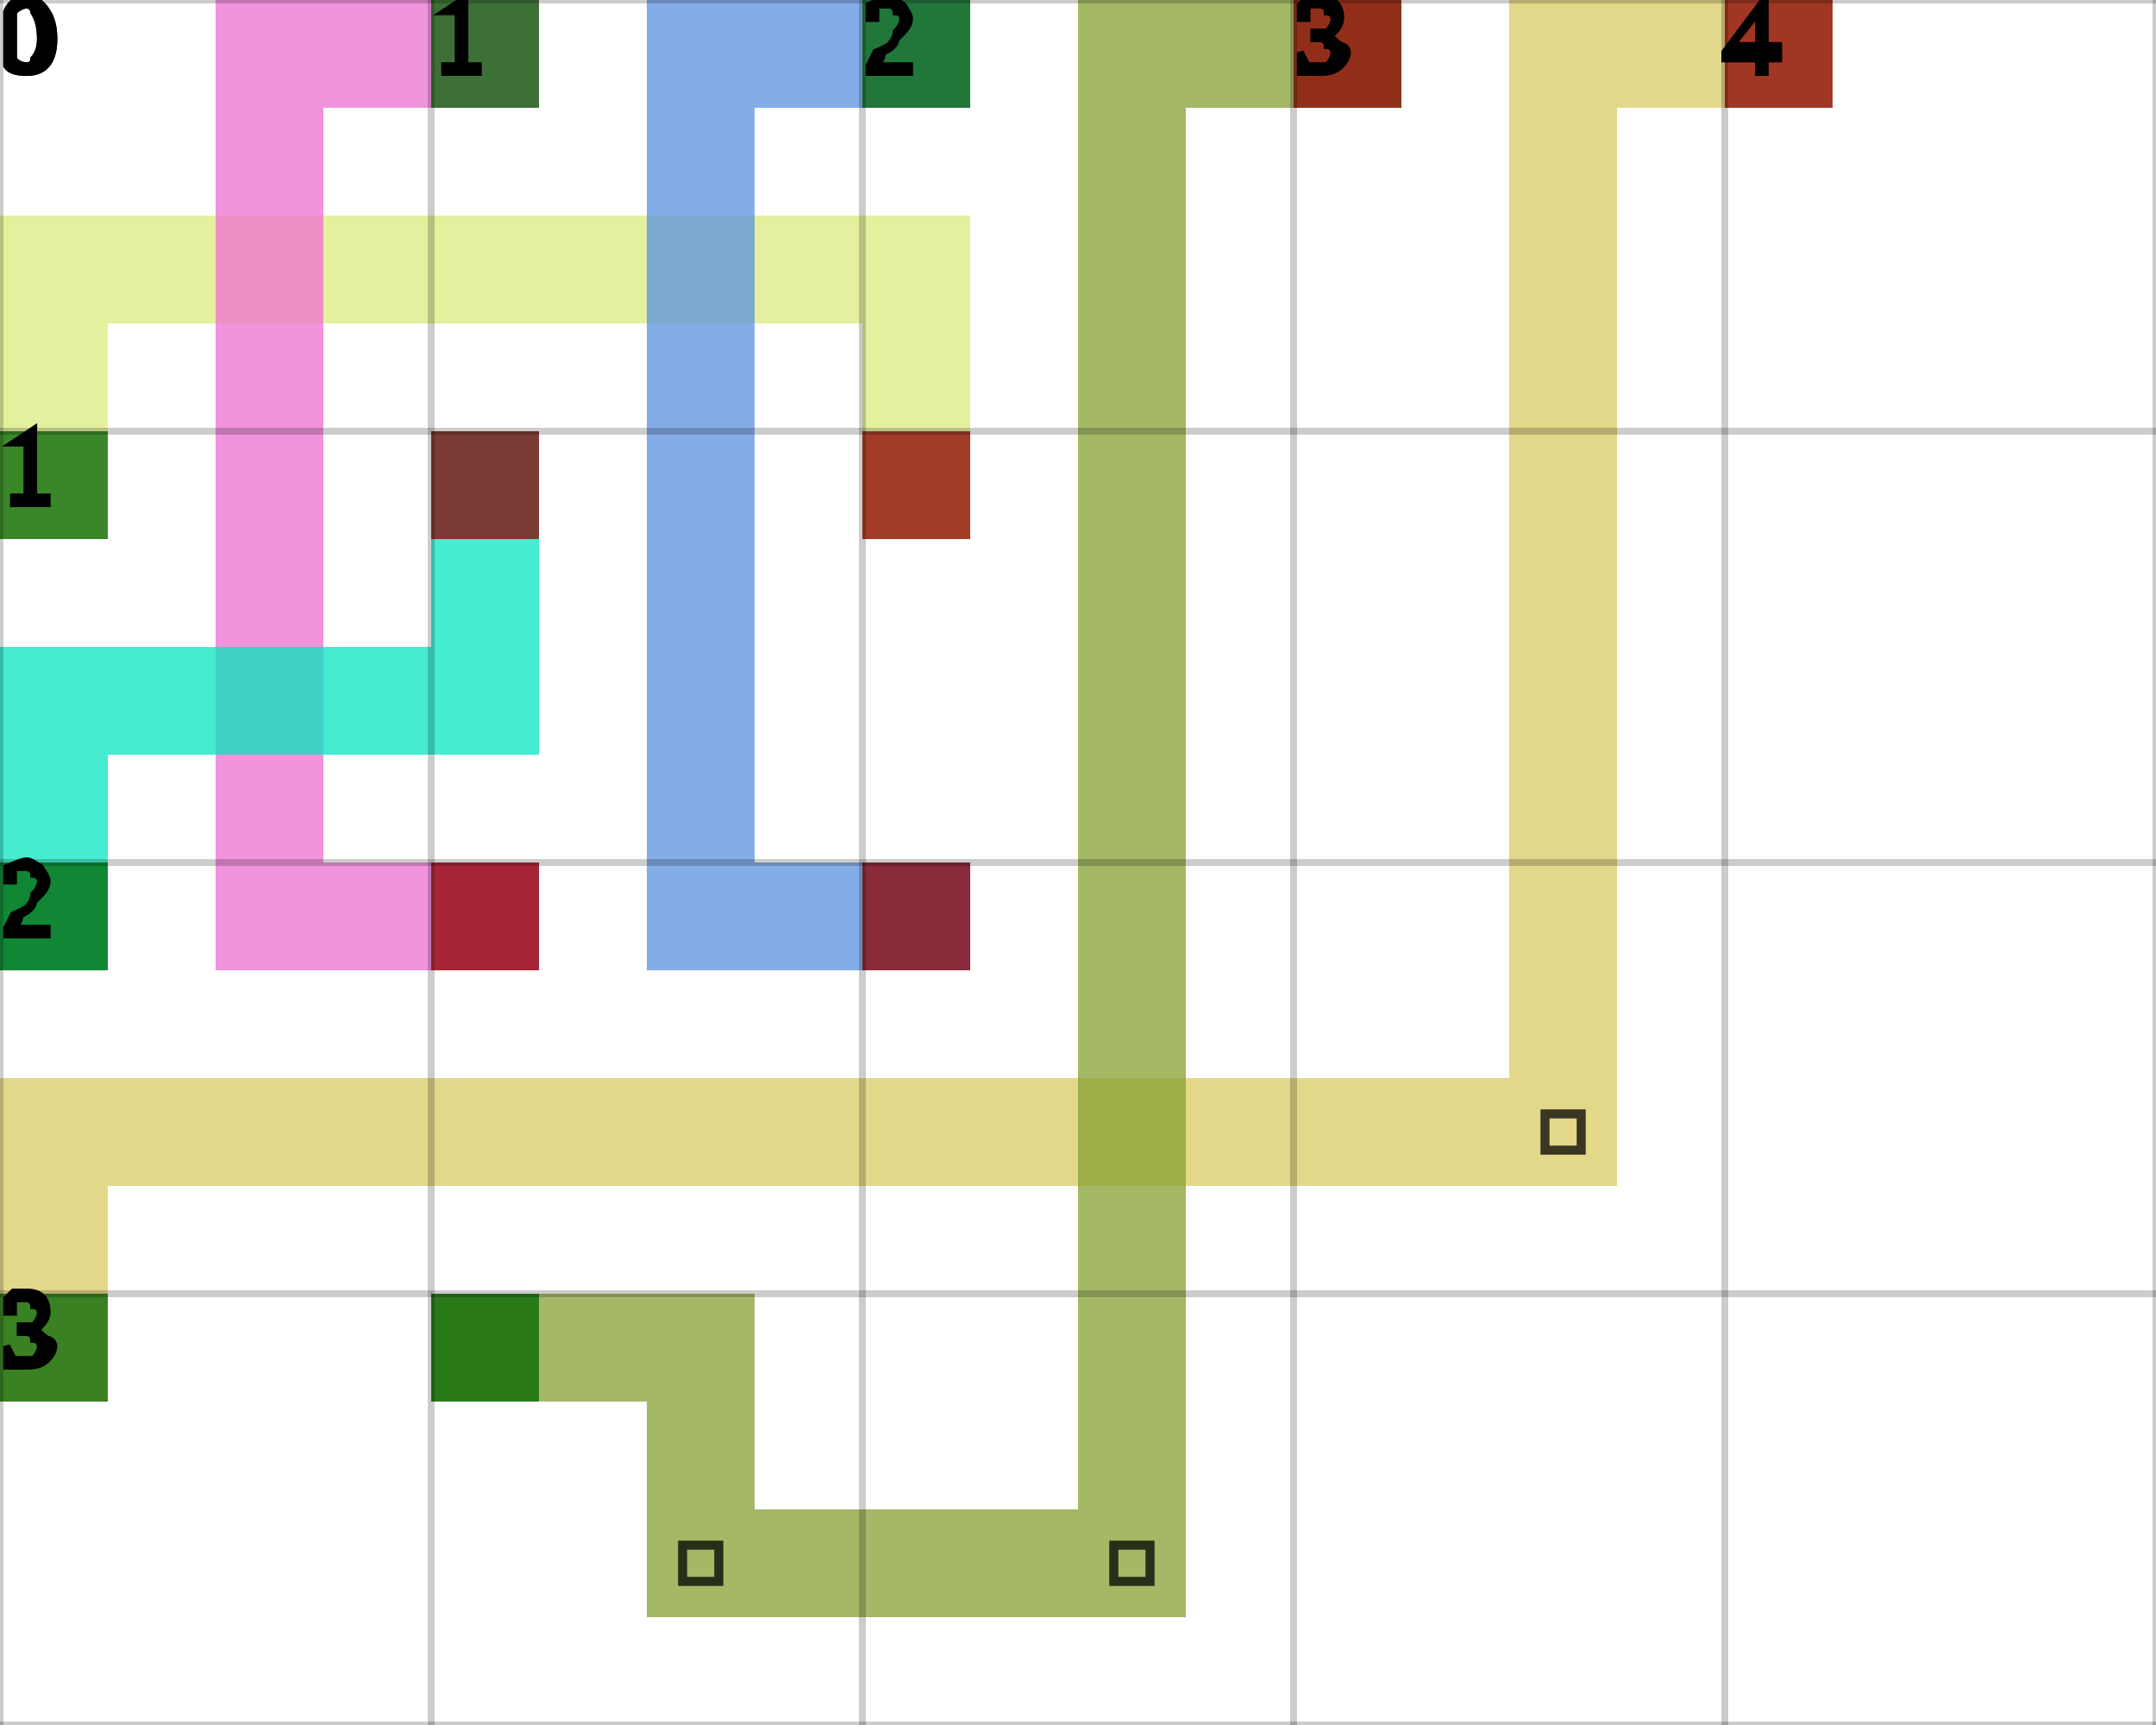
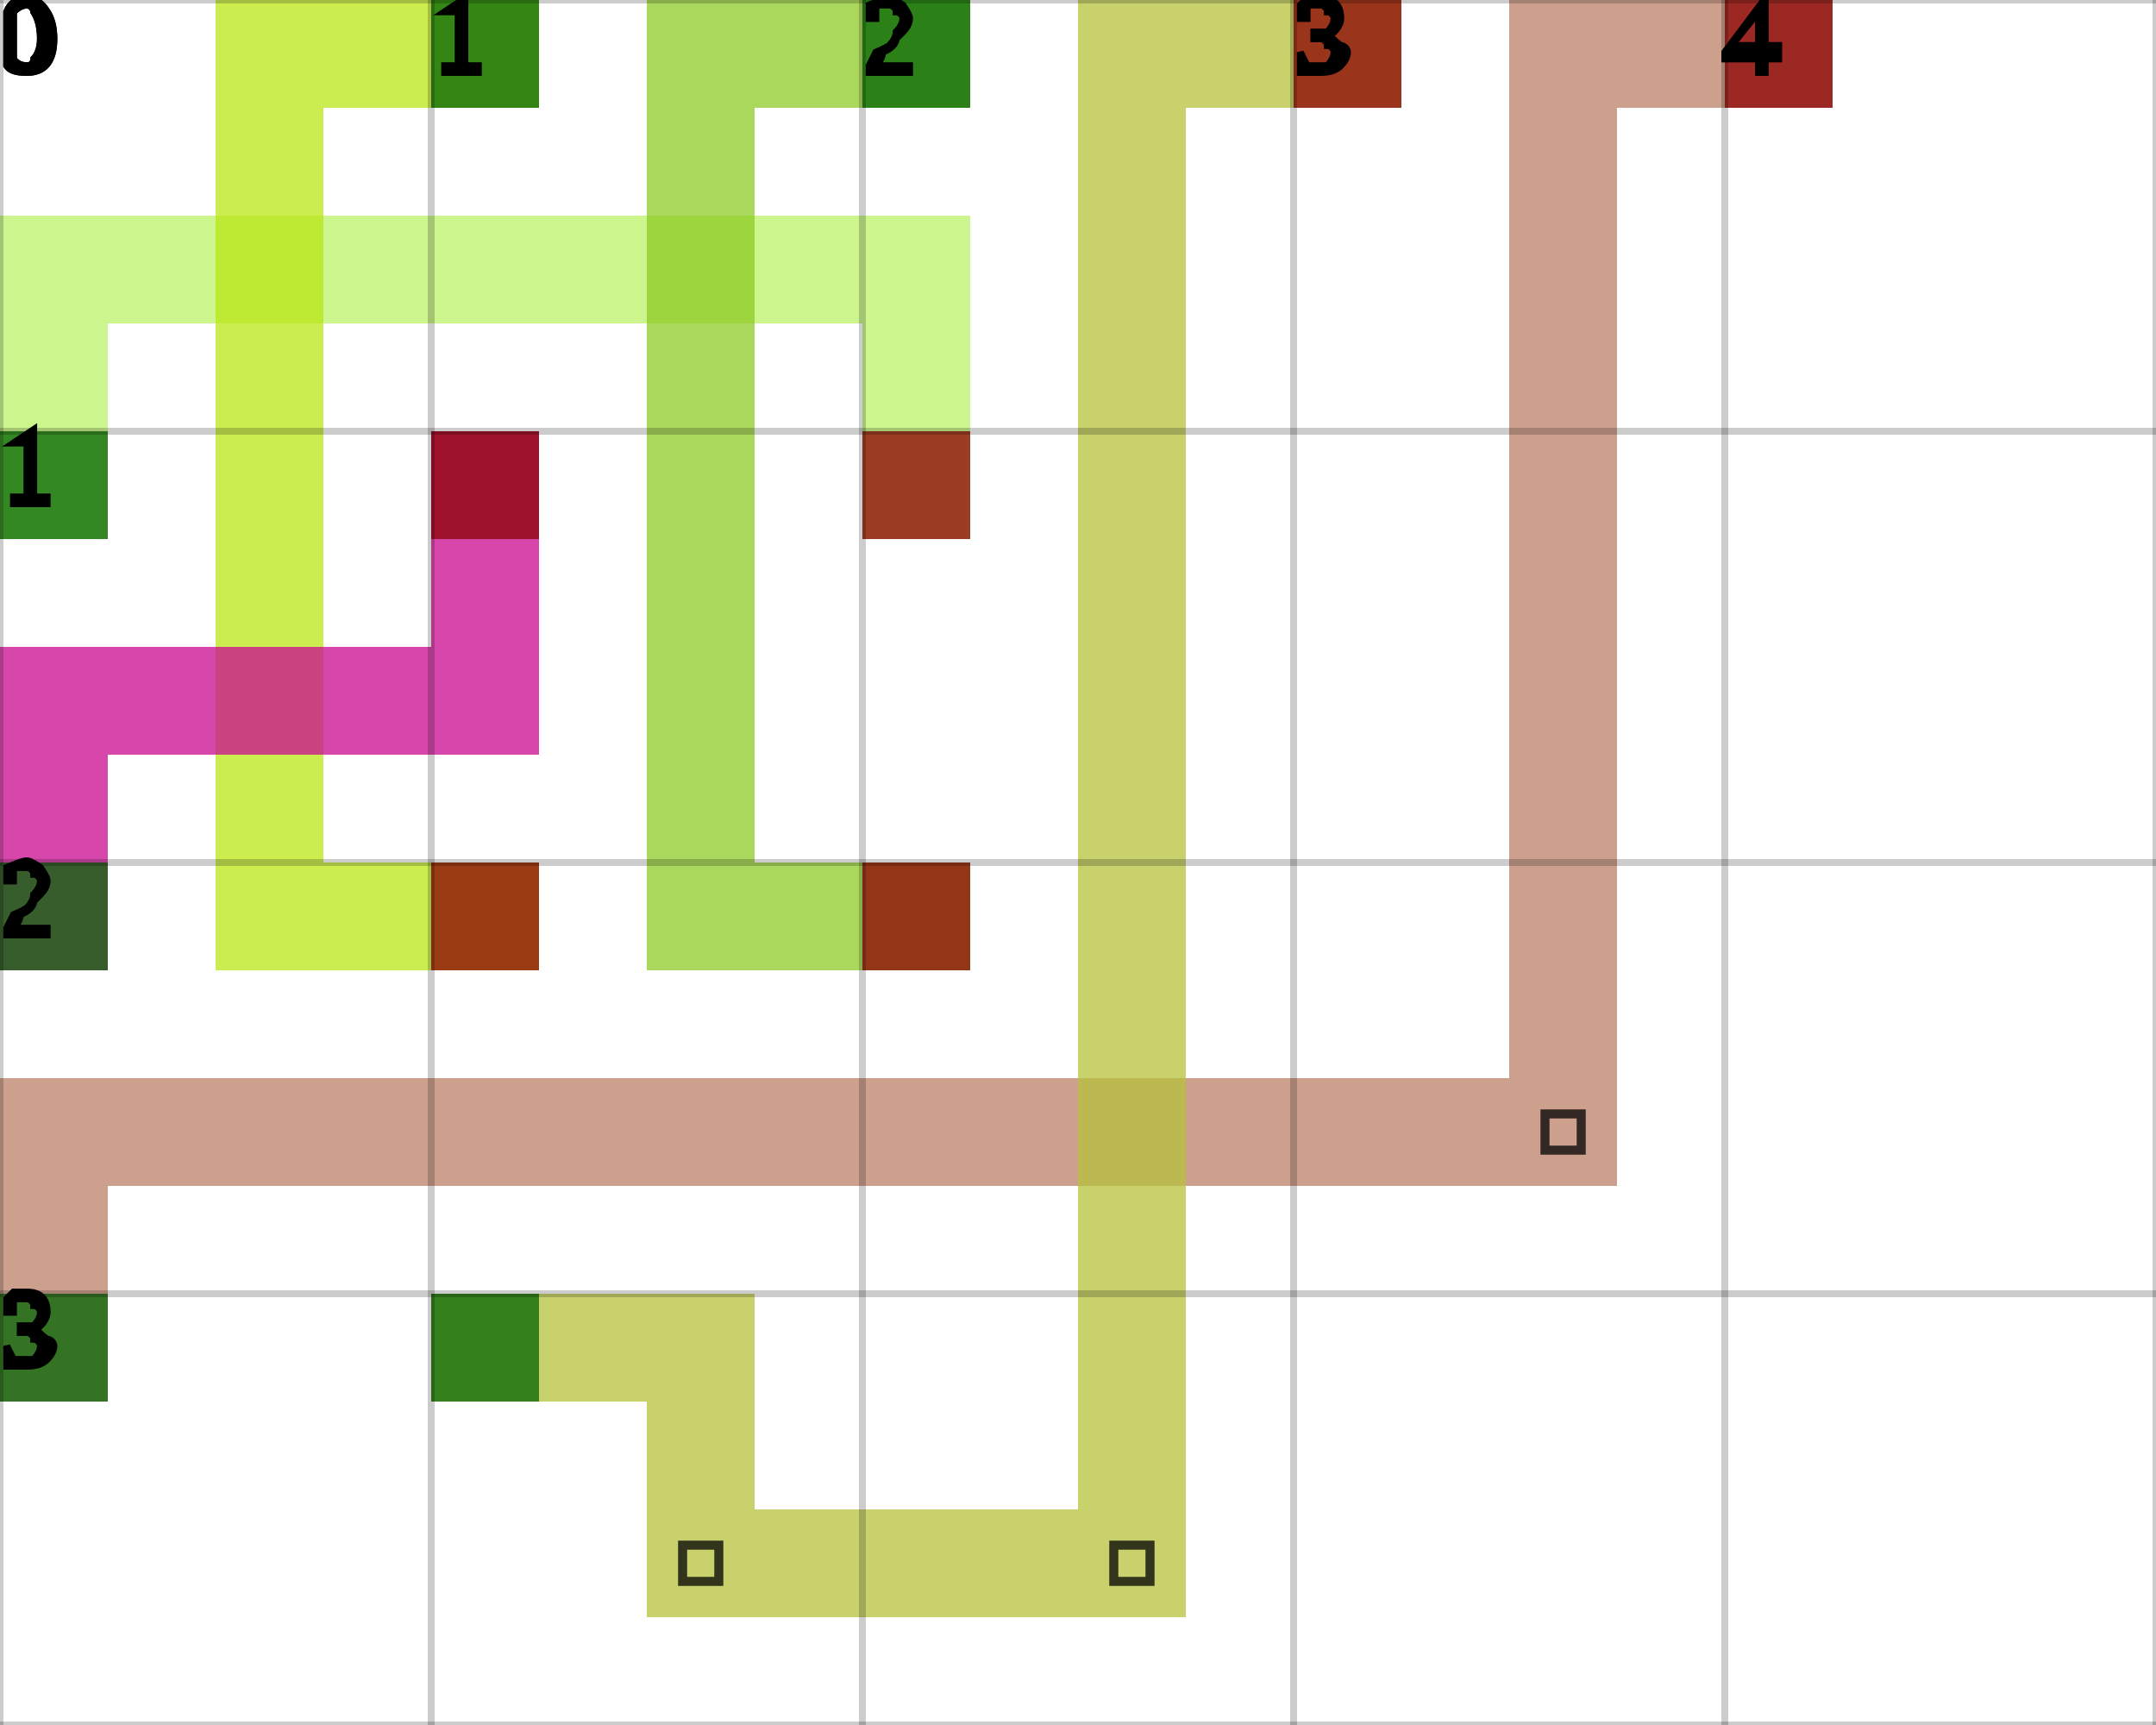
<svg xmlns="http://www.w3.org/2000/svg" height="100%" viewBox="0 0 5 4" width="100%" background-color="none">
-   <path d="M 0.25 1.25 L 0 1.25 L 0 0.5 L 0.25 0.5 Z" fill="#DCEB7D" opacity="0.75" stroke="transparent" stroke-width="0.5" />
-   <path d="M 0.25 0.75 L 2.25 0.75 L 2.25 0.5 L 0.25 0.5 Z" fill="#DCEB7D" opacity="0.75" stroke="transparent" stroke-width="0.5" />
-   <path d="M 2.25 0.75 L 2 0.75 L 2 1.25 L 2.25 1.25 Z" fill="#DCEB7D" opacity="0.75" stroke="transparent" stroke-width="0.5" />
+   <path d="M 0.25 1.25 L 0 1.25 L 0 0.5 L 0.25 0.5 Z" fill="#BBF167" opacity="0.75" stroke="transparent" stroke-width="0.5" />
+   <path d="M 0.25 0.75 L 2.25 0.75 L 2.25 0.5 L 0.25 0.5 Z" fill="#BBF167" opacity="0.75" stroke="transparent" stroke-width="0.5" />
+   <path d="M 2.25 0.75 L 2 0.75 L 2 1.25 L 2.25 1.25 Z" fill="#BBF167" opacity="0.75" stroke="transparent" stroke-width="0.5" />
  <rect fill="darkGreen" height="0.25" opacity="0.75" stroke="transparent" stroke-width="0.5" width="0.25" x="0" y="1" />
  <rect fill="darkRed" height="0.25" opacity="0.75" stroke="transparent" stroke-width="0.5" width="0.25" x="2" y="1" />
-   <path d="M 1.25 0.25 L 0.5 0.25 L 0.5 0 L 1.25 0 Z" fill="#ED6FD2" opacity="0.75" stroke="transparent" stroke-width="0.5" />
-   <path d="M 0.75 0.25 L 0.5 0.25 L 0.5 2.25 L 0.75 2.25 Z" fill="#ED6FD2" opacity="0.75" stroke="transparent" stroke-width="0.5" />
-   <path d="M 0.75 2.25 L 1.25 2.25 L 1.25 2 L 0.75 2 Z" fill="#ED6FD2" opacity="0.75" stroke="transparent" stroke-width="0.5" />
+   <path d="M 1.25 0.25 L 0.5 0.25 L 0.5 0 L 1.25 0 Z" fill="#BBE715" opacity="0.75" stroke="transparent" stroke-width="0.5" />
+   <path d="M 0.75 0.25 L 0.5 0.25 L 0.5 2.25 L 0.75 2.25 Z" fill="#BBE715" opacity="0.75" stroke="transparent" stroke-width="0.5" />
+   <path d="M 0.75 2.25 L 1.25 2.25 L 1.25 2 L 0.75 2 Z" fill="#BBE715" opacity="0.75" stroke="transparent" stroke-width="0.5" />
  <rect fill="darkGreen" height="0.25" opacity="0.75" stroke="transparent" stroke-width="0.5" width="0.25" x="1" y="0" />
  <rect fill="darkRed" height="0.25" opacity="0.75" stroke="transparent" stroke-width="0.5" width="0.25" x="1" y="2" />
-   <path d="M 2.25 0.25 L 1.5 0.25 L 1.5 0 L 2.25 0 Z" fill="#5B92E0" opacity="0.75" stroke="transparent" stroke-width="0.5" />
-   <path d="M 1.75 0.25 L 1.5 0.25 L 1.5 2.25 L 1.75 2.25 Z" fill="#5B92E0" opacity="0.75" stroke="transparent" stroke-width="0.5" />
-   <path d="M 1.75 2.25 L 2.25 2.25 L 2.25 2 L 1.75 2 Z" fill="#5B92E0" opacity="0.75" stroke="transparent" stroke-width="0.5" />
+   <path d="M 2.25 0.25 L 1.5 0.25 L 1.5 0 L 2.25 0 Z" fill="#8DCB25" opacity="0.75" stroke="transparent" stroke-width="0.5" />
+   <path d="M 1.75 0.25 L 1.5 0.25 L 1.5 2.25 L 1.75 2.25 Z" fill="#8DCB25" opacity="0.75" stroke="transparent" stroke-width="0.5" />
+   <path d="M 1.75 2.25 L 2.25 2.25 L 2.25 2 L 1.75 2 Z" fill="#8DCB25" opacity="0.75" stroke="transparent" stroke-width="0.5" />
  <rect fill="darkGreen" height="0.25" opacity="0.75" stroke="transparent" stroke-width="0.5" width="0.25" x="2" y="0" />
  <rect fill="darkRed" height="0.25" opacity="0.75" stroke="transparent" stroke-width="0.5" width="0.25" x="2" y="2" />
-   <path d="M 0.25 2.25 L 0 2.25 L 0 1.5 L 0.25 1.5 Z" fill="#07E6BF" opacity="0.75" stroke="transparent" stroke-width="0.5" />
-   <path d="M 0.25 1.75 L 1.25 1.75 L 1.25 1.5 L 0.25 1.5 Z" fill="#07E6BF" opacity="0.75" stroke="transparent" stroke-width="0.5" />
-   <path d="M 1.25 1.5 L 1 1.5 L 1 1 L 1.25 1 Z" fill="#07E6BF" opacity="0.75" stroke="transparent" stroke-width="0.5" />
+   <path d="M 0.25 2.25 L 0 2.25 L 0 1.5 L 0.25 1.5 Z" fill="#CA0A8F" opacity="0.75" stroke="transparent" stroke-width="0.5" />
+   <path d="M 0.25 1.75 L 1.25 1.75 L 1.25 1.5 L 0.25 1.5 Z" fill="#CA0A8F" opacity="0.75" stroke="transparent" stroke-width="0.5" />
+   <path d="M 1.25 1.5 L 1 1.5 L 1 1 L 1.25 1 Z" fill="#CA0A8F" opacity="0.75" stroke="transparent" stroke-width="0.5" />
  <rect fill="darkGreen" height="0.25" opacity="0.75" stroke="transparent" stroke-width="0.5" width="0.25" x="0" y="2" />
  <rect fill="darkRed" height="0.25" opacity="0.75" stroke="transparent" stroke-width="0.5" width="0.25" x="1" y="1" />
-   <path d="M 0.25 3.25 L 0 3.25 L 0 2.5 L 0.25 2.5 Z" fill="#DACA61" opacity="0.75" stroke="transparent" stroke-width="0.5" />
-   <path d="M 0.25 2.75 L 3.75 2.75 L 3.75 2.5 L 0.25 2.5 Z" fill="#DACA61" opacity="0.75" stroke="transparent" stroke-width="0.5" />
-   <path d="M 3.75 2.5 L 3.5 2.5 L 3.5 0 L 3.75 0 Z" fill="#DACA61" opacity="0.75" stroke="transparent" stroke-width="0.5" />
+   <path d="M 0.25 3.25 L 0 3.25 L 0 2.5 L 0.25 2.5 Z" fill="#BB8066" opacity="0.75" stroke="transparent" stroke-width="0.5" />
+   <path d="M 0.25 2.75 L 3.75 2.75 L 3.75 2.5 L 0.25 2.5 Z" fill="#BB8066" opacity="0.75" stroke="transparent" stroke-width="0.5" />
+   <path d="M 3.75 2.5 L 3.5 2.5 L 3.5 0 L 3.75 0 Z" fill="#BB8066" opacity="0.75" stroke="transparent" stroke-width="0.5" />
  <path d="M 3.583 2.583 L 3.667 2.583 L 3.667 2.667 L 3.583 2.667 Z" fill="transparent" opacity="0.75" stroke="black" stroke-width="0.021" />
-   <path d="M 3.75 0.25 L 4.25 0.25 L 4.25 0 L 3.75 0 Z" fill="#DACA61" opacity="0.75" stroke="transparent" stroke-width="0.5" />
+   <path d="M 3.75 0.25 L 4.25 0.25 L 4.25 0 L 3.75 0 Z" fill="#BB8066" opacity="0.75" stroke="transparent" stroke-width="0.5" />
  <rect fill="darkGreen" height="0.25" opacity="0.75" stroke="transparent" stroke-width="0.5" width="0.25" x="0" y="3" />
  <rect fill="darkRed" height="0.25" opacity="0.75" stroke="transparent" stroke-width="0.5" width="0.25" x="4" y="0" />
-   <path d="M 1 3.25 L 1.75 3.25 L 1.75 3 L 1 3 Z" fill="#85A031" opacity="0.75" stroke="transparent" stroke-width="0.5" />
-   <path d="M 1.75 3.25 L 1.5 3.25 L 1.5 3.75 L 1.75 3.75 Z" fill="#85A031" opacity="0.75" stroke="transparent" stroke-width="0.5" />
-   <path d="M 1.75 3.75 L 2.75 3.75 L 2.75 3.5 L 1.75 3.5 Z" fill="#85A031" opacity="0.75" stroke="transparent" stroke-width="0.5" />
+   <path d="M 1 3.25 L 1.75 3.25 L 1.75 3 L 1 3 Z" fill="#B6C13B" opacity="0.75" stroke="transparent" stroke-width="0.5" />
+   <path d="M 1.75 3.25 L 1.5 3.25 L 1.5 3.75 L 1.75 3.75 Z" fill="#B6C13B" opacity="0.75" stroke="transparent" stroke-width="0.5" />
+   <path d="M 1.75 3.75 L 2.75 3.75 L 2.75 3.5 L 1.75 3.5 Z" fill="#B6C13B" opacity="0.75" stroke="transparent" stroke-width="0.5" />
  <path d="M 1.583 3.583 L 1.667 3.583 L 1.667 3.667 L 1.583 3.667 Z" fill="transparent" opacity="0.75" stroke="black" stroke-width="0.021" />
-   <path d="M 2.75 3.5 L 2.5 3.5 L 2.5 0 L 2.75 0 Z" fill="#85A031" opacity="0.75" stroke="transparent" stroke-width="0.5" />
+   <path d="M 2.75 3.5 L 2.5 3.5 L 2.5 0 L 2.75 0 Z" fill="#B6C13B" opacity="0.75" stroke="transparent" stroke-width="0.5" />
  <path d="M 2.583 3.583 L 2.667 3.583 L 2.667 3.667 L 2.583 3.667 Z" fill="transparent" opacity="0.75" stroke="black" stroke-width="0.021" />
-   <path d="M 2.75 0.25 L 3.25 0.25 L 3.25 0 L 2.75 0 Z" fill="#85A031" opacity="0.75" stroke="transparent" stroke-width="0.5" />
+   <path d="M 2.75 0.25 L 3.25 0.25 L 3.25 0 L 2.75 0 Z" fill="#B6C13B" opacity="0.75" stroke="transparent" stroke-width="0.5" />
  <rect fill="darkGreen" height="0.25" opacity="0.75" stroke="transparent" stroke-width="0.5" width="0.25" x="1" y="3" />
  <rect fill="darkRed" height="0.25" opacity="0.75" stroke="transparent" stroke-width="0.5" width="0.25" x="3" y="0" />
  <line dominant-baseline="hanging" fill="transparent" font-size="0.25" opacity="0.2" stroke="black" stroke-width="0.016" text-anchor="start" x1="0" x2="0" y1="0" y2="4" />
  <text dominant-baseline="hanging" fill="black" font-size="0.25" opacity="1" stroke="black" stroke-width="0.016" text-anchor="start" x="0" y="0">0</text>
  <line dominant-baseline="hanging" fill="transparent" font-size="0.25" opacity="0.2" stroke="black" stroke-width="0.016" text-anchor="start" x1="1" x2="1" y1="0" y2="4" />
  <text dominant-baseline="hanging" fill="black" font-size="0.25" opacity="1" stroke="black" stroke-width="0.016" text-anchor="start" x="1" y="0">1</text>
  <line dominant-baseline="hanging" fill="transparent" font-size="0.25" opacity="0.2" stroke="black" stroke-width="0.016" text-anchor="start" x1="2" x2="2" y1="0" y2="4" />
  <text dominant-baseline="hanging" fill="black" font-size="0.25" opacity="1" stroke="black" stroke-width="0.016" text-anchor="start" x="2" y="0">2</text>
  <line dominant-baseline="hanging" fill="transparent" font-size="0.25" opacity="0.2" stroke="black" stroke-width="0.016" text-anchor="start" x1="3" x2="3" y1="0" y2="4" />
  <text dominant-baseline="hanging" fill="black" font-size="0.25" opacity="1" stroke="black" stroke-width="0.016" text-anchor="start" x="3" y="0">3</text>
  <line dominant-baseline="hanging" fill="transparent" font-size="0.25" opacity="0.2" stroke="black" stroke-width="0.016" text-anchor="start" x1="4" x2="4" y1="0" y2="4" />
  <text dominant-baseline="hanging" fill="black" font-size="0.25" opacity="1" stroke="black" stroke-width="0.016" text-anchor="start" x="4" y="0">4</text>
  <line dominant-baseline="hanging" fill="transparent" font-size="0.25" opacity="0.2" stroke="black" stroke-width="0.016" text-anchor="start" x1="5" x2="5" y1="0" y2="4" />
  <line dominant-baseline="hanging" fill="transparent" font-size="0.25" opacity="0.2" stroke="black" stroke-width="0.016" text-anchor="start" x1="0" x2="5" y1="0" y2="0" />
  <text dominant-baseline="hanging" fill="black" font-size="0.25" opacity="1" stroke="black" stroke-width="0.016" text-anchor="start" x="0" y="0">0</text>
  <line dominant-baseline="hanging" fill="transparent" font-size="0.25" opacity="0.2" stroke="black" stroke-width="0.016" text-anchor="start" x1="0" x2="5" y1="1" y2="1" />
  <text dominant-baseline="hanging" fill="black" font-size="0.25" opacity="1" stroke="black" stroke-width="0.016" text-anchor="start" x="0" y="1">1</text>
  <line dominant-baseline="hanging" fill="transparent" font-size="0.25" opacity="0.2" stroke="black" stroke-width="0.016" text-anchor="start" x1="0" x2="5" y1="2" y2="2" />
  <text dominant-baseline="hanging" fill="black" font-size="0.25" opacity="1" stroke="black" stroke-width="0.016" text-anchor="start" x="0" y="2">2</text>
  <line dominant-baseline="hanging" fill="transparent" font-size="0.25" opacity="0.2" stroke="black" stroke-width="0.016" text-anchor="start" x1="0" x2="5" y1="3" y2="3" />
  <text dominant-baseline="hanging" fill="black" font-size="0.25" opacity="1" stroke="black" stroke-width="0.016" text-anchor="start" x="0" y="3">3</text>
  <line dominant-baseline="hanging" fill="transparent" font-size="0.25" opacity="0.2" stroke="black" stroke-width="0.016" text-anchor="start" x1="0" x2="5" y1="4" y2="4" />
</svg>
